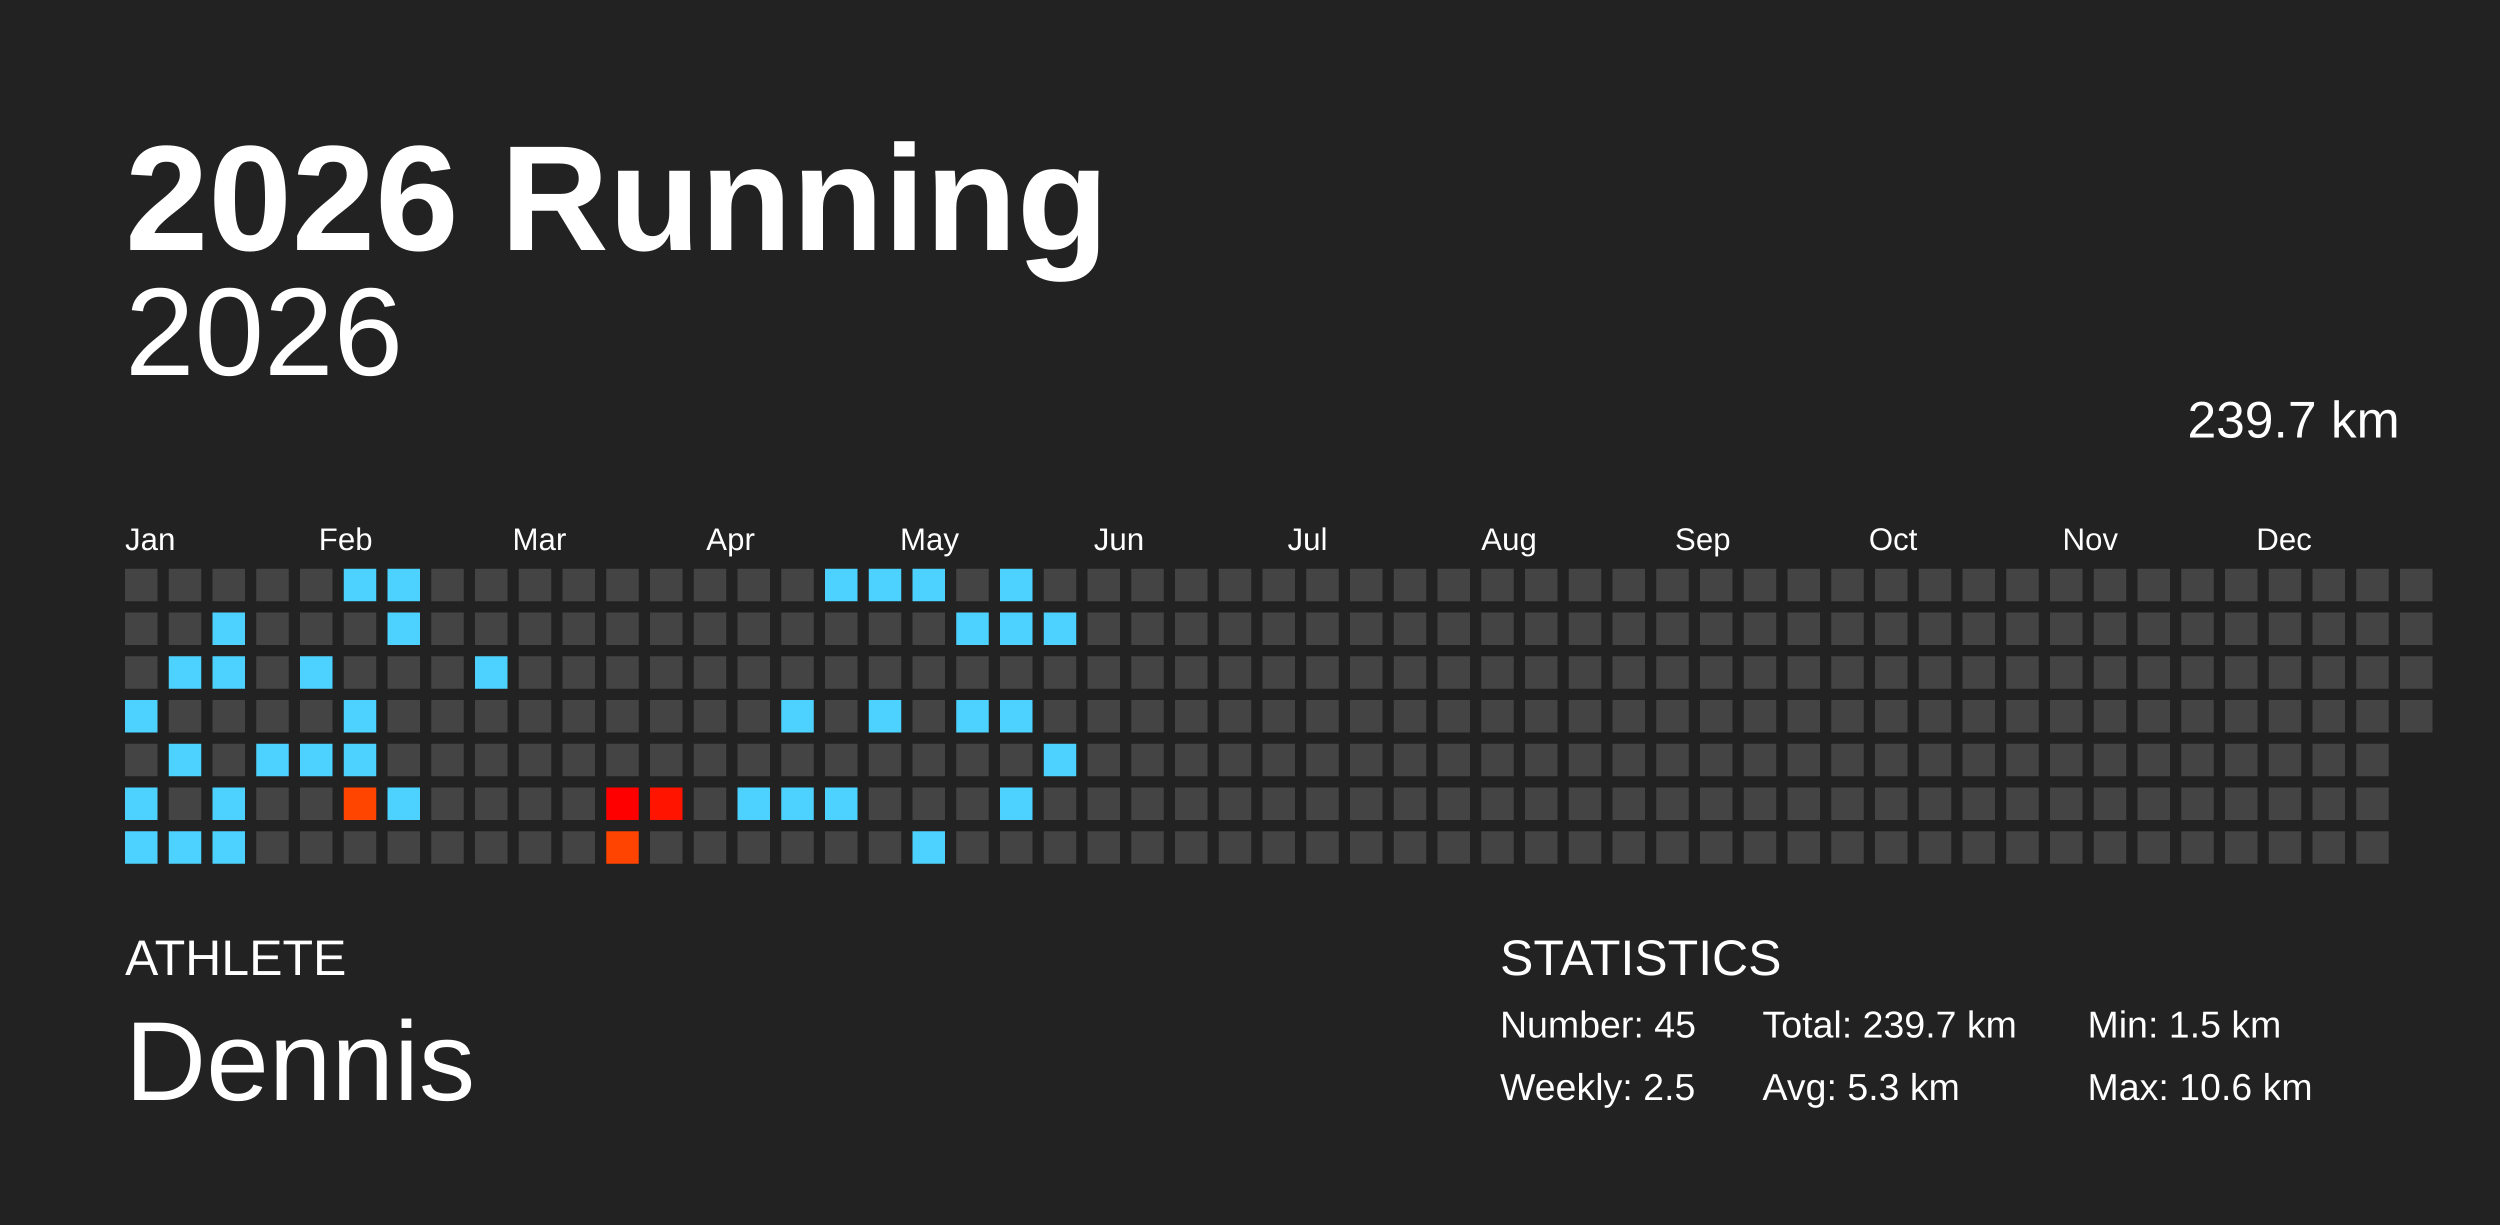
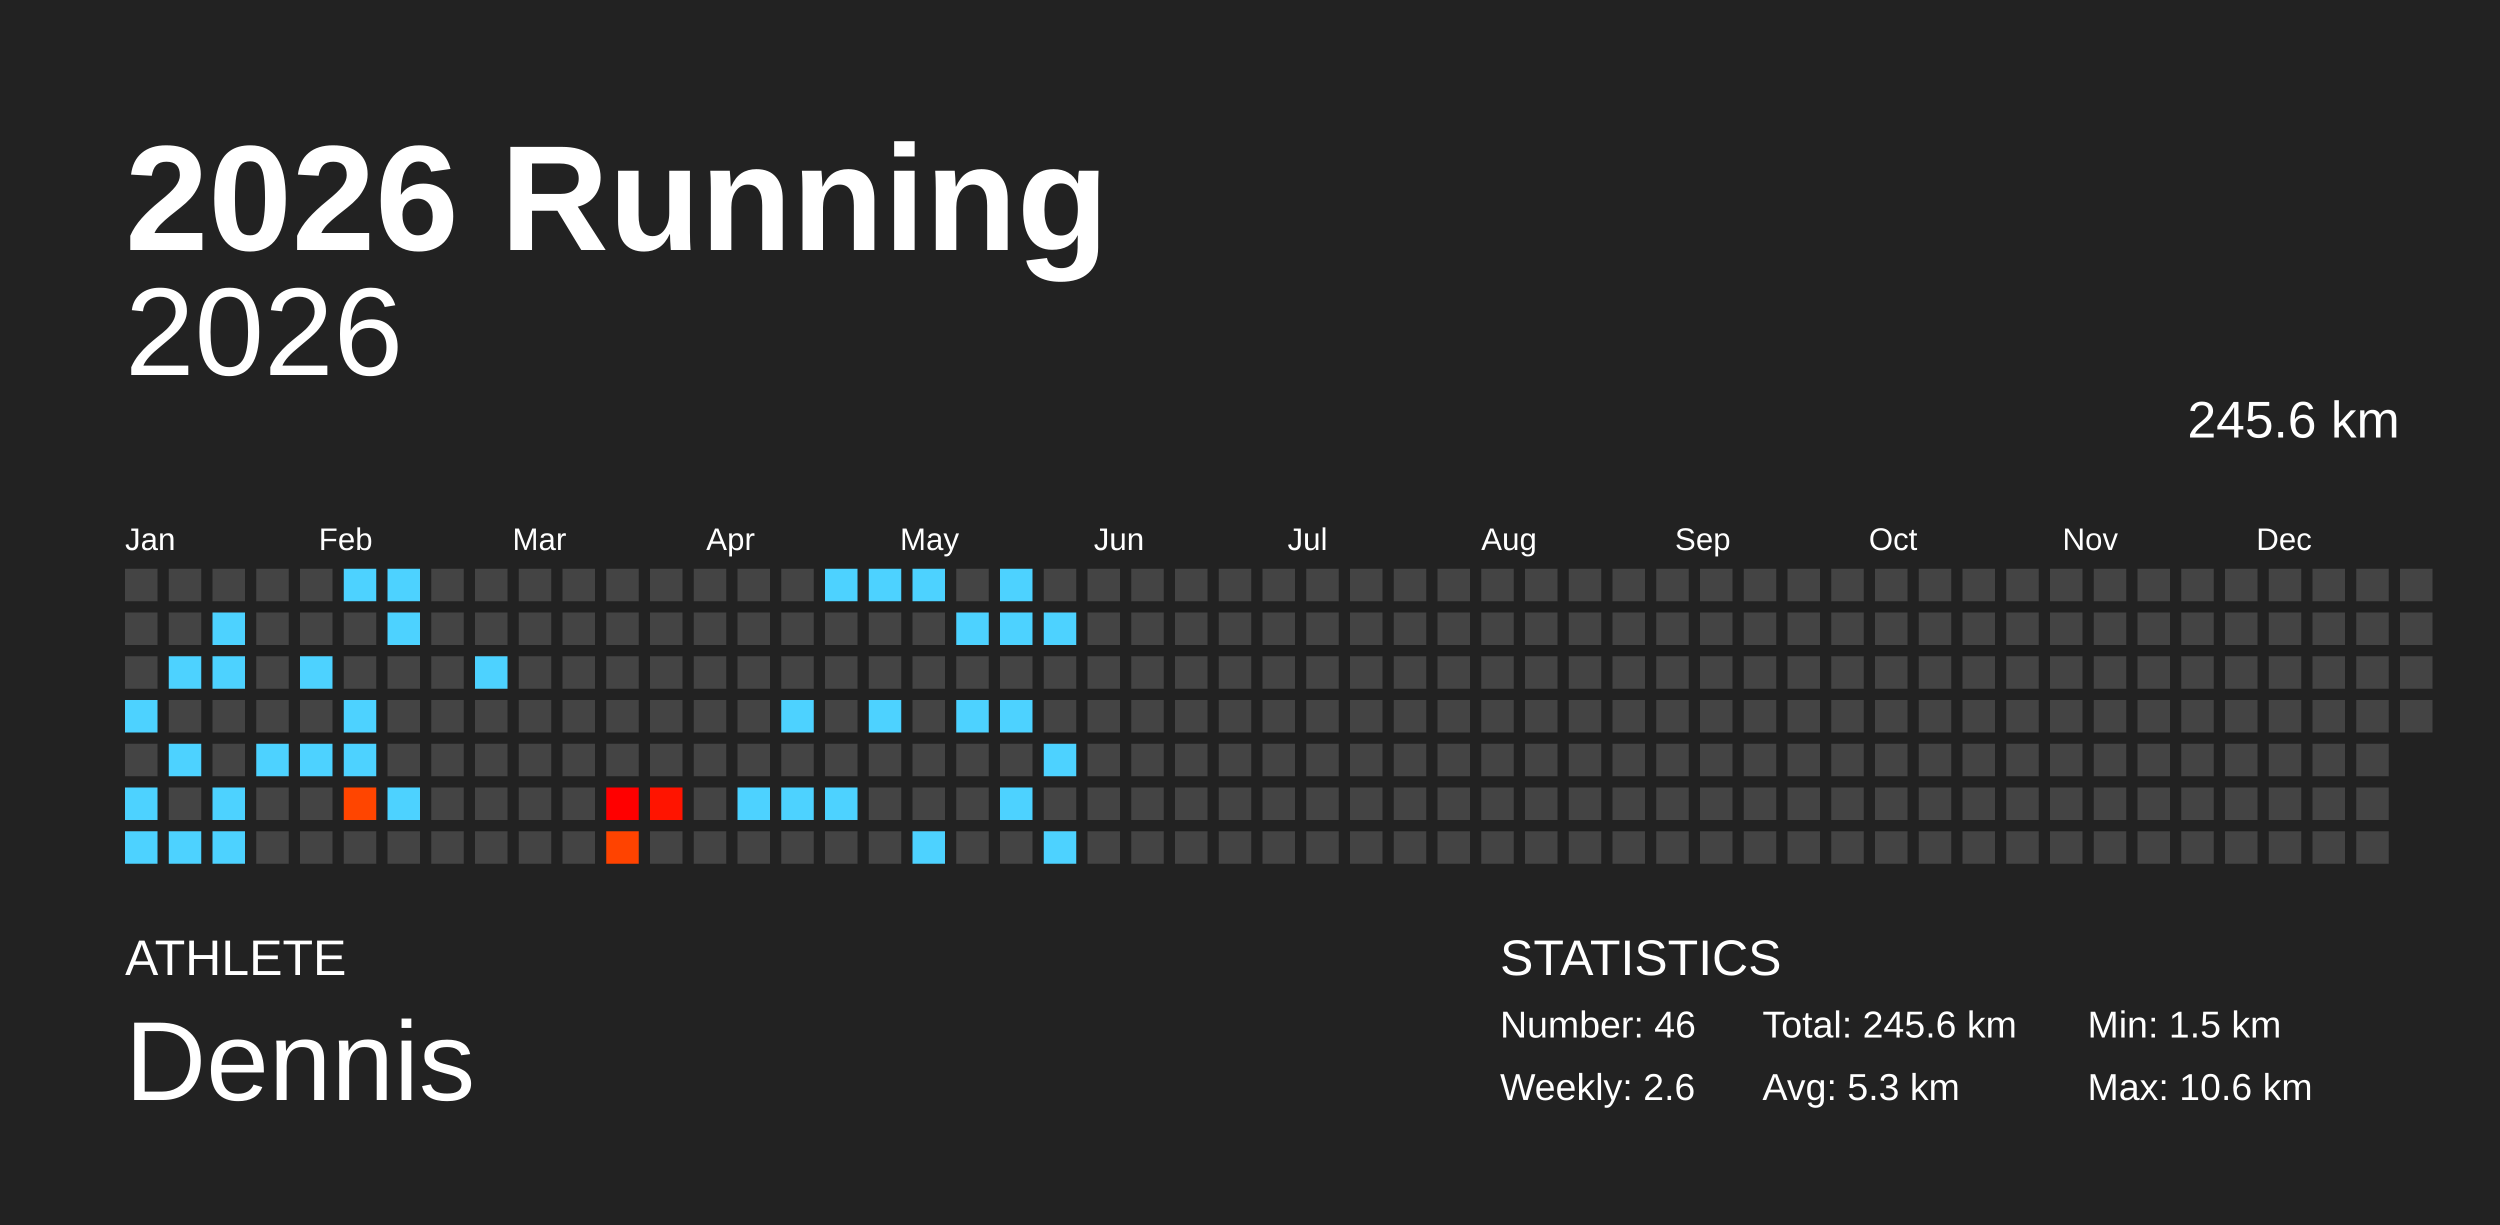
<svg xmlns="http://www.w3.org/2000/svg" baseProfile="full" height="98mm" version="1.1" viewBox="0,0,200,98" width="200mm">
  <defs />
  <rect fill="#222222" height="98" width="200" x="0" y="0" />
  <text fill="#FFFFFF" style="font-size:12px; font-family:Arial; font-weight:bold;" x="10" y="20">2026 Running</text>
  <text fill="#FFFFFF" style="font-size:4px; font-family:Arial" x="10" y="78">ATHLETE</text>
  <text fill="#FFFFFF" style="font-size:9px; font-family:Arial" x="10" y="88">Dennis</text>
  <text fill="#FFFFFF" style="font-size:4px; font-family:Arial" x="120" y="78">STATISTICS</text>
-   <text fill="#FFFFFF" style="font-size:3px; font-family:Arial" x="120" y="83">Number: 45</text>
-   <text fill="#FFFFFF" style="font-size:3px; font-family:Arial" x="120" y="88">Weekly: 2.5</text>
-   <text fill="#FFFFFF" style="font-size:3px; font-family:Arial" x="141" y="83">Total: 239.7 km</text>
+   <text fill="#FFFFFF" style="font-size:3px; font-family:Arial" x="120" y="83">Number: 46</text>
+   <text fill="#FFFFFF" style="font-size:3px; font-family:Arial" x="120" y="88">Weekly: 2.6</text>
+   <text fill="#FFFFFF" style="font-size:3px; font-family:Arial" x="141" y="83">Total: 245.6 km</text>
  <text fill="#FFFFFF" style="font-size:3px; font-family:Arial" x="141" y="88">Avg: 5.3 km</text>
  <text fill="#FFFFFF" style="font-size:3px; font-family:Arial" x="167" y="83">Min: 1.5 km</text>
  <text fill="#FFFFFF" style="font-size:3px; font-family:Arial" x="167" y="88">Max: 10.6 km</text>
  <text alignment-baseline="hanging" fill="#FFFFFF" style="font-size:10.0px; font-family:Arial;" x="10" y="30">2026</text>
-   <text alignment-baseline="hanging" fill="#FFFFFF" style="font-size:4.125px; font-family:Arial;" x="175" y="35">239.7 km</text>
+   <text alignment-baseline="hanging" fill="#FFFFFF" style="font-size:4.125px; font-family:Arial;" x="175" y="35">245.6 km</text>
  <text fill="#FFFFFF" style="font-size:2.5px; font-family:Arial" x="10.0" y="44">Jan</text>
  <text fill="#FFFFFF" style="font-size:2.5px; font-family:Arial" x="25.5" y="44">Feb</text>
  <text fill="#FFFFFF" style="font-size:2.5px; font-family:Arial" x="41.0" y="44">Mar</text>
  <text fill="#FFFFFF" style="font-size:2.5px; font-family:Arial" x="56.5" y="44">Apr</text>
  <text fill="#FFFFFF" style="font-size:2.5px; font-family:Arial" x="72.0" y="44">May</text>
  <text fill="#FFFFFF" style="font-size:2.5px; font-family:Arial" x="87.5" y="44">Jun</text>
  <text fill="#FFFFFF" style="font-size:2.5px; font-family:Arial" x="103.0" y="44">Jul</text>
  <text fill="#FFFFFF" style="font-size:2.5px; font-family:Arial" x="118.5" y="44">Aug</text>
  <text fill="#FFFFFF" style="font-size:2.5px; font-family:Arial" x="134.0" y="44">Sep</text>
  <text fill="#FFFFFF" style="font-size:2.5px; font-family:Arial" x="149.5" y="44">Oct</text>
  <text fill="#FFFFFF" style="font-size:2.5px; font-family:Arial" x="165.0" y="44">Nov</text>
  <text fill="#FFFFFF" style="font-size:2.5px; font-family:Arial" x="180.5" y="44">Dec</text>
  <rect fill="#444444" height="2.6" width="2.6" x="10.0" y="45.5" />
  <rect fill="#444444" height="2.6" width="2.6" x="10.0" y="49.0" />
  <rect fill="#444444" height="2.6" width="2.6" x="10.0" y="52.5" />
  <rect fill="#4dd2ff" height="2.6" width="2.6" x="10.0" y="56.0" />
  <rect fill="#444444" height="2.6" width="2.6" x="10.0" y="59.5" />
  <rect fill="#4dd2ff" height="2.6" width="2.6" x="10.0" y="63.0" />
  <rect fill="#4dd2ff" height="2.6" width="2.6" x="10.0" y="66.5" />
  <rect fill="#444444" height="2.6" width="2.6" x="13.5" y="45.5" />
  <rect fill="#444444" height="2.6" width="2.6" x="13.5" y="49.0" />
  <rect fill="#4dd2ff" height="2.6" width="2.6" x="13.5" y="52.5" />
  <rect fill="#444444" height="2.6" width="2.6" x="13.5" y="56.0" />
  <rect fill="#4dd2ff" height="2.6" width="2.6" x="13.5" y="59.5" />
  <rect fill="#444444" height="2.6" width="2.6" x="13.5" y="63.0" />
  <rect fill="#4dd2ff" height="2.6" width="2.6" x="13.5" y="66.5" />
  <rect fill="#444444" height="2.6" width="2.6" x="17.0" y="45.5" />
  <rect fill="#4dd2ff" height="2.6" width="2.6" x="17.0" y="49.0" />
  <rect fill="#4dd2ff" height="2.6" width="2.6" x="17.0" y="52.5" />
  <rect fill="#444444" height="2.6" width="2.6" x="17.0" y="56.0" />
  <rect fill="#444444" height="2.6" width="2.6" x="17.0" y="59.5" />
  <rect fill="#4dd2ff" height="2.6" width="2.6" x="17.0" y="63.0" />
  <rect fill="#4dd2ff" height="2.6" width="2.6" x="17.0" y="66.5" />
  <rect fill="#444444" height="2.6" width="2.6" x="20.5" y="45.5" />
  <rect fill="#444444" height="2.6" width="2.6" x="20.5" y="49.0" />
  <rect fill="#444444" height="2.6" width="2.6" x="20.5" y="52.5" />
  <rect fill="#444444" height="2.6" width="2.6" x="20.5" y="56.0" />
  <rect fill="#4dd2ff" height="2.6" width="2.6" x="20.5" y="59.5" />
  <rect fill="#444444" height="2.6" width="2.6" x="20.5" y="63.0" />
  <rect fill="#444444" height="2.6" width="2.6" x="20.5" y="66.5" />
  <rect fill="#444444" height="2.6" width="2.6" x="24.0" y="45.5" />
  <rect fill="#444444" height="2.6" width="2.6" x="24.0" y="49.0" />
  <rect fill="#4dd2ff" height="2.6" width="2.6" x="24.0" y="52.5" />
  <rect fill="#444444" height="2.6" width="2.6" x="24.0" y="56.0" />
  <rect fill="#4dd2ff" height="2.6" width="2.6" x="24.0" y="59.5" />
  <rect fill="#444444" height="2.6" width="2.6" x="24.0" y="63.0" />
  <rect fill="#444444" height="2.6" width="2.6" x="24.0" y="66.5" />
  <rect fill="#4dd2ff" height="2.6" width="2.6" x="27.5" y="45.5" />
  <rect fill="#444444" height="2.6" width="2.6" x="27.5" y="49.0" />
  <rect fill="#444444" height="2.6" width="2.6" x="27.5" y="52.5" />
  <rect fill="#4dd2ff" height="2.6" width="2.6" x="27.5" y="56.0" />
  <rect fill="#4dd2ff" height="2.6" width="2.6" x="27.5" y="59.5" />
  <rect fill="#ff4500" height="2.6" width="2.6" x="27.5" y="63.0" />
  <rect fill="#444444" height="2.6" width="2.6" x="27.5" y="66.5" />
  <rect fill="#4dd2ff" height="2.6" width="2.6" x="31.0" y="45.5" />
  <rect fill="#4dd2ff" height="2.6" width="2.6" x="31.0" y="49.0" />
  <rect fill="#444444" height="2.6" width="2.6" x="31.0" y="52.5" />
  <rect fill="#444444" height="2.6" width="2.6" x="31.0" y="56.0" />
  <rect fill="#444444" height="2.6" width="2.6" x="31.0" y="59.5" />
  <rect fill="#4dd2ff" height="2.6" width="2.6" x="31.0" y="63.0" />
  <rect fill="#444444" height="2.6" width="2.6" x="31.0" y="66.5" />
  <rect fill="#444444" height="2.6" width="2.6" x="34.5" y="45.5" />
  <rect fill="#444444" height="2.6" width="2.6" x="34.5" y="49.0" />
  <rect fill="#444444" height="2.6" width="2.6" x="34.5" y="52.5" />
  <rect fill="#444444" height="2.6" width="2.6" x="34.5" y="56.0" />
  <rect fill="#444444" height="2.6" width="2.6" x="34.5" y="59.5" />
  <rect fill="#444444" height="2.6" width="2.6" x="34.5" y="63.0" />
  <rect fill="#444444" height="2.6" width="2.6" x="34.5" y="66.5" />
  <rect fill="#444444" height="2.6" width="2.6" x="38.0" y="45.5" />
  <rect fill="#444444" height="2.6" width="2.6" x="38.0" y="49.0" />
  <rect fill="#4dd2ff" height="2.6" width="2.6" x="38.0" y="52.5" />
  <rect fill="#444444" height="2.6" width="2.6" x="38.0" y="56.0" />
  <rect fill="#444444" height="2.6" width="2.6" x="38.0" y="59.5" />
  <rect fill="#444444" height="2.6" width="2.6" x="38.0" y="63.0" />
  <rect fill="#444444" height="2.6" width="2.6" x="38.0" y="66.5" />
  <rect fill="#444444" height="2.6" width="2.6" x="41.5" y="45.5" />
  <rect fill="#444444" height="2.6" width="2.6" x="41.5" y="49.0" />
  <rect fill="#444444" height="2.6" width="2.6" x="41.5" y="52.5" />
  <rect fill="#444444" height="2.6" width="2.6" x="41.5" y="56.0" />
  <rect fill="#444444" height="2.6" width="2.6" x="41.5" y="59.5" />
  <rect fill="#444444" height="2.6" width="2.6" x="41.5" y="63.0" />
  <rect fill="#444444" height="2.6" width="2.6" x="41.5" y="66.5" />
  <rect fill="#444444" height="2.6" width="2.6" x="45.0" y="45.5" />
  <rect fill="#444444" height="2.6" width="2.6" x="45.0" y="49.0" />
  <rect fill="#444444" height="2.6" width="2.6" x="45.0" y="52.5" />
  <rect fill="#444444" height="2.6" width="2.6" x="45.0" y="56.0" />
  <rect fill="#444444" height="2.6" width="2.6" x="45.0" y="59.5" />
  <rect fill="#444444" height="2.6" width="2.6" x="45.0" y="63.0" />
  <rect fill="#444444" height="2.6" width="2.6" x="45.0" y="66.5" />
  <rect fill="#444444" height="2.6" width="2.6" x="48.5" y="45.5" />
  <rect fill="#444444" height="2.6" width="2.6" x="48.5" y="49.0" />
  <rect fill="#444444" height="2.6" width="2.6" x="48.5" y="52.5" />
  <rect fill="#444444" height="2.6" width="2.6" x="48.5" y="56.0" />
  <rect fill="#444444" height="2.6" width="2.6" x="48.5" y="59.5" />
  <rect fill="#ff0000" height="2.6" width="2.6" x="48.5" y="63.0" />
  <rect fill="#ff4300" height="2.6" width="2.6" x="48.5" y="66.5" />
  <rect fill="#444444" height="2.6" width="2.6" x="52.0" y="45.5" />
  <rect fill="#444444" height="2.6" width="2.6" x="52.0" y="49.0" />
  <rect fill="#444444" height="2.6" width="2.6" x="52.0" y="52.5" />
  <rect fill="#444444" height="2.6" width="2.6" x="52.0" y="56.0" />
  <rect fill="#444444" height="2.6" width="2.6" x="52.0" y="59.5" />
  <rect fill="#ff1400" height="2.6" width="2.6" x="52.0" y="63.0" />
  <rect fill="#444444" height="2.6" width="2.6" x="52.0" y="66.5" />
  <rect fill="#444444" height="2.6" width="2.6" x="55.5" y="45.5" />
  <rect fill="#444444" height="2.6" width="2.6" x="55.5" y="49.0" />
  <rect fill="#444444" height="2.6" width="2.6" x="55.5" y="52.5" />
  <rect fill="#444444" height="2.6" width="2.6" x="55.5" y="56.0" />
  <rect fill="#444444" height="2.6" width="2.6" x="55.5" y="59.5" />
  <rect fill="#444444" height="2.6" width="2.6" x="55.5" y="63.0" />
  <rect fill="#444444" height="2.6" width="2.6" x="55.5" y="66.5" />
  <rect fill="#444444" height="2.6" width="2.6" x="59.0" y="45.5" />
  <rect fill="#444444" height="2.6" width="2.6" x="59.0" y="49.0" />
  <rect fill="#444444" height="2.6" width="2.6" x="59.0" y="52.5" />
  <rect fill="#444444" height="2.6" width="2.6" x="59.0" y="56.0" />
  <rect fill="#444444" height="2.6" width="2.6" x="59.0" y="59.5" />
  <rect fill="#4dd2ff" height="2.6" width="2.6" x="59.0" y="63.0" />
  <rect fill="#444444" height="2.6" width="2.6" x="59.0" y="66.5" />
  <rect fill="#444444" height="2.6" width="2.6" x="62.5" y="45.5" />
  <rect fill="#444444" height="2.6" width="2.6" x="62.5" y="49.0" />
  <rect fill="#444444" height="2.6" width="2.6" x="62.5" y="52.5" />
  <rect fill="#4dd2ff" height="2.6" width="2.6" x="62.5" y="56.0" />
  <rect fill="#444444" height="2.6" width="2.6" x="62.5" y="59.5" />
  <rect fill="#4dd2ff" height="2.6" width="2.6" x="62.5" y="63.0" />
  <rect fill="#444444" height="2.6" width="2.6" x="62.5" y="66.5" />
  <rect fill="#4dd2ff" height="2.6" width="2.6" x="66.0" y="45.5" />
  <rect fill="#444444" height="2.6" width="2.6" x="66.0" y="49.0" />
  <rect fill="#444444" height="2.6" width="2.6" x="66.0" y="52.5" />
  <rect fill="#444444" height="2.6" width="2.6" x="66.0" y="56.0" />
  <rect fill="#444444" height="2.6" width="2.6" x="66.0" y="59.5" />
  <rect fill="#4dd2ff" height="2.6" width="2.6" x="66.0" y="63.0" />
  <rect fill="#444444" height="2.6" width="2.6" x="66.0" y="66.5" />
  <rect fill="#4dd2ff" height="2.6" width="2.6" x="69.5" y="45.5" />
  <rect fill="#444444" height="2.6" width="2.6" x="69.5" y="49.0" />
  <rect fill="#444444" height="2.6" width="2.6" x="69.5" y="52.5" />
  <rect fill="#4dd2ff" height="2.6" width="2.6" x="69.5" y="56.0" />
  <rect fill="#444444" height="2.6" width="2.6" x="69.5" y="59.5" />
  <rect fill="#444444" height="2.6" width="2.6" x="69.5" y="63.0" />
  <rect fill="#444444" height="2.6" width="2.6" x="69.5" y="66.5" />
  <rect fill="#4dd2ff" height="2.6" width="2.6" x="73.0" y="45.5" />
  <rect fill="#444444" height="2.6" width="2.6" x="73.0" y="49.0" />
  <rect fill="#444444" height="2.6" width="2.6" x="73.0" y="52.5" />
  <rect fill="#444444" height="2.6" width="2.6" x="73.0" y="56.0" />
  <rect fill="#444444" height="2.6" width="2.6" x="73.0" y="59.5" />
  <rect fill="#444444" height="2.6" width="2.6" x="73.0" y="63.0" />
  <rect fill="#4dd2ff" height="2.6" width="2.6" x="73.0" y="66.5" />
  <rect fill="#444444" height="2.6" width="2.6" x="76.5" y="45.5" />
  <rect fill="#4dd2ff" height="2.6" width="2.6" x="76.5" y="49.0" />
  <rect fill="#444444" height="2.6" width="2.6" x="76.5" y="52.5" />
  <rect fill="#4dd2ff" height="2.6" width="2.6" x="76.5" y="56.0" />
  <rect fill="#444444" height="2.6" width="2.6" x="76.5" y="59.5" />
  <rect fill="#444444" height="2.6" width="2.6" x="76.5" y="63.0" />
  <rect fill="#444444" height="2.6" width="2.6" x="76.5" y="66.5" />
  <rect fill="#4dd2ff" height="2.6" width="2.6" x="80.0" y="45.5" />
  <rect fill="#4dd2ff" height="2.6" width="2.6" x="80.0" y="49.0" />
  <rect fill="#444444" height="2.6" width="2.6" x="80.0" y="52.5" />
  <rect fill="#4dd2ff" height="2.6" width="2.6" x="80.0" y="56.0" />
  <rect fill="#444444" height="2.6" width="2.6" x="80.0" y="59.5" />
  <rect fill="#4dd2ff" height="2.6" width="2.6" x="80.0" y="63.0" />
  <rect fill="#444444" height="2.6" width="2.6" x="80.0" y="66.5" />
  <rect fill="#444444" height="2.6" width="2.6" x="83.5" y="45.5" />
  <rect fill="#4dd2ff" height="2.6" width="2.6" x="83.5" y="49.0" />
  <rect fill="#444444" height="2.6" width="2.6" x="83.5" y="52.5" />
  <rect fill="#444444" height="2.6" width="2.6" x="83.5" y="56.0" />
  <rect fill="#4dd2ff" height="2.6" width="2.6" x="83.5" y="59.5" />
  <rect fill="#444444" height="2.6" width="2.6" x="83.5" y="63.0" />
-   <rect fill="#444444" height="2.6" width="2.6" x="83.5" y="66.5" />
+   <rect fill="#4dd2ff" height="2.6" width="2.6" x="83.5" y="66.5" />
  <rect fill="#444444" height="2.6" width="2.6" x="87.0" y="45.5" />
  <rect fill="#444444" height="2.6" width="2.6" x="87.0" y="49.0" />
  <rect fill="#444444" height="2.6" width="2.6" x="87.0" y="52.5" />
  <rect fill="#444444" height="2.6" width="2.6" x="87.0" y="56.0" />
  <rect fill="#444444" height="2.6" width="2.6" x="87.0" y="59.5" />
  <rect fill="#444444" height="2.6" width="2.6" x="87.0" y="63.0" />
  <rect fill="#444444" height="2.6" width="2.6" x="87.0" y="66.5" />
  <rect fill="#444444" height="2.6" width="2.6" x="90.5" y="45.5" />
  <rect fill="#444444" height="2.6" width="2.6" x="90.5" y="49.0" />
  <rect fill="#444444" height="2.6" width="2.6" x="90.5" y="52.5" />
  <rect fill="#444444" height="2.6" width="2.6" x="90.5" y="56.0" />
  <rect fill="#444444" height="2.6" width="2.6" x="90.5" y="59.5" />
  <rect fill="#444444" height="2.6" width="2.6" x="90.5" y="63.0" />
  <rect fill="#444444" height="2.6" width="2.6" x="90.5" y="66.5" />
  <rect fill="#444444" height="2.6" width="2.6" x="94.0" y="45.5" />
  <rect fill="#444444" height="2.6" width="2.6" x="94.0" y="49.0" />
  <rect fill="#444444" height="2.6" width="2.6" x="94.0" y="52.5" />
  <rect fill="#444444" height="2.6" width="2.6" x="94.0" y="56.0" />
  <rect fill="#444444" height="2.6" width="2.6" x="94.0" y="59.5" />
  <rect fill="#444444" height="2.6" width="2.6" x="94.0" y="63.0" />
  <rect fill="#444444" height="2.6" width="2.6" x="94.0" y="66.5" />
  <rect fill="#444444" height="2.6" width="2.6" x="97.5" y="45.5" />
  <rect fill="#444444" height="2.6" width="2.6" x="97.5" y="49.0" />
  <rect fill="#444444" height="2.6" width="2.6" x="97.5" y="52.5" />
  <rect fill="#444444" height="2.6" width="2.6" x="97.5" y="56.0" />
  <rect fill="#444444" height="2.6" width="2.6" x="97.5" y="59.5" />
  <rect fill="#444444" height="2.6" width="2.6" x="97.5" y="63.0" />
  <rect fill="#444444" height="2.6" width="2.6" x="97.5" y="66.5" />
  <rect fill="#444444" height="2.6" width="2.6" x="101.0" y="45.5" />
  <rect fill="#444444" height="2.6" width="2.6" x="101.0" y="49.0" />
  <rect fill="#444444" height="2.6" width="2.6" x="101.0" y="52.5" />
  <rect fill="#444444" height="2.6" width="2.6" x="101.0" y="56.0" />
  <rect fill="#444444" height="2.6" width="2.6" x="101.0" y="59.5" />
  <rect fill="#444444" height="2.6" width="2.6" x="101.0" y="63.0" />
  <rect fill="#444444" height="2.6" width="2.6" x="101.0" y="66.5" />
  <rect fill="#444444" height="2.6" width="2.6" x="104.5" y="45.5" />
  <rect fill="#444444" height="2.6" width="2.6" x="104.5" y="49.0" />
  <rect fill="#444444" height="2.6" width="2.6" x="104.5" y="52.5" />
  <rect fill="#444444" height="2.6" width="2.6" x="104.5" y="56.0" />
  <rect fill="#444444" height="2.6" width="2.6" x="104.5" y="59.5" />
  <rect fill="#444444" height="2.6" width="2.6" x="104.5" y="63.0" />
  <rect fill="#444444" height="2.6" width="2.6" x="104.5" y="66.5" />
  <rect fill="#444444" height="2.6" width="2.6" x="108.0" y="45.5" />
  <rect fill="#444444" height="2.6" width="2.6" x="108.0" y="49.0" />
  <rect fill="#444444" height="2.6" width="2.6" x="108.0" y="52.5" />
  <rect fill="#444444" height="2.6" width="2.6" x="108.0" y="56.0" />
  <rect fill="#444444" height="2.6" width="2.6" x="108.0" y="59.5" />
  <rect fill="#444444" height="2.6" width="2.6" x="108.0" y="63.0" />
  <rect fill="#444444" height="2.6" width="2.6" x="108.0" y="66.5" />
  <rect fill="#444444" height="2.6" width="2.6" x="111.5" y="45.5" />
  <rect fill="#444444" height="2.6" width="2.6" x="111.5" y="49.0" />
  <rect fill="#444444" height="2.6" width="2.6" x="111.5" y="52.5" />
  <rect fill="#444444" height="2.6" width="2.6" x="111.5" y="56.0" />
  <rect fill="#444444" height="2.6" width="2.6" x="111.5" y="59.5" />
  <rect fill="#444444" height="2.6" width="2.6" x="111.5" y="63.0" />
  <rect fill="#444444" height="2.6" width="2.6" x="111.5" y="66.5" />
  <rect fill="#444444" height="2.6" width="2.6" x="115.0" y="45.5" />
  <rect fill="#444444" height="2.6" width="2.6" x="115.0" y="49.0" />
  <rect fill="#444444" height="2.6" width="2.6" x="115.0" y="52.5" />
  <rect fill="#444444" height="2.6" width="2.6" x="115.0" y="56.0" />
  <rect fill="#444444" height="2.6" width="2.6" x="115.0" y="59.5" />
  <rect fill="#444444" height="2.6" width="2.6" x="115.0" y="63.0" />
  <rect fill="#444444" height="2.6" width="2.6" x="115.0" y="66.5" />
  <rect fill="#444444" height="2.6" width="2.6" x="118.5" y="45.5" />
  <rect fill="#444444" height="2.6" width="2.6" x="118.5" y="49.0" />
  <rect fill="#444444" height="2.6" width="2.6" x="118.5" y="52.5" />
  <rect fill="#444444" height="2.6" width="2.6" x="118.5" y="56.0" />
  <rect fill="#444444" height="2.6" width="2.6" x="118.5" y="59.5" />
  <rect fill="#444444" height="2.6" width="2.6" x="118.5" y="63.0" />
  <rect fill="#444444" height="2.6" width="2.6" x="118.5" y="66.5" />
  <rect fill="#444444" height="2.6" width="2.6" x="122.0" y="45.5" />
  <rect fill="#444444" height="2.6" width="2.6" x="122.0" y="49.0" />
  <rect fill="#444444" height="2.6" width="2.6" x="122.0" y="52.5" />
  <rect fill="#444444" height="2.6" width="2.6" x="122.0" y="56.0" />
  <rect fill="#444444" height="2.6" width="2.6" x="122.0" y="59.5" />
  <rect fill="#444444" height="2.6" width="2.6" x="122.0" y="63.0" />
  <rect fill="#444444" height="2.6" width="2.6" x="122.0" y="66.5" />
  <rect fill="#444444" height="2.6" width="2.6" x="125.5" y="45.5" />
  <rect fill="#444444" height="2.6" width="2.6" x="125.5" y="49.0" />
  <rect fill="#444444" height="2.6" width="2.6" x="125.5" y="52.5" />
  <rect fill="#444444" height="2.6" width="2.6" x="125.5" y="56.0" />
  <rect fill="#444444" height="2.6" width="2.6" x="125.5" y="59.5" />
  <rect fill="#444444" height="2.6" width="2.6" x="125.5" y="63.0" />
  <rect fill="#444444" height="2.6" width="2.6" x="125.5" y="66.5" />
  <rect fill="#444444" height="2.6" width="2.6" x="129.0" y="45.5" />
  <rect fill="#444444" height="2.6" width="2.6" x="129.0" y="49.0" />
  <rect fill="#444444" height="2.6" width="2.6" x="129.0" y="52.5" />
  <rect fill="#444444" height="2.6" width="2.6" x="129.0" y="56.0" />
  <rect fill="#444444" height="2.6" width="2.6" x="129.0" y="59.5" />
  <rect fill="#444444" height="2.6" width="2.6" x="129.0" y="63.0" />
  <rect fill="#444444" height="2.6" width="2.6" x="129.0" y="66.5" />
  <rect fill="#444444" height="2.6" width="2.6" x="132.5" y="45.5" />
  <rect fill="#444444" height="2.6" width="2.6" x="132.5" y="49.0" />
  <rect fill="#444444" height="2.6" width="2.6" x="132.5" y="52.5" />
  <rect fill="#444444" height="2.6" width="2.6" x="132.5" y="56.0" />
  <rect fill="#444444" height="2.6" width="2.6" x="132.5" y="59.5" />
  <rect fill="#444444" height="2.6" width="2.6" x="132.5" y="63.0" />
  <rect fill="#444444" height="2.6" width="2.6" x="132.5" y="66.5" />
  <rect fill="#444444" height="2.6" width="2.6" x="136.0" y="45.5" />
  <rect fill="#444444" height="2.6" width="2.6" x="136.0" y="49.0" />
  <rect fill="#444444" height="2.6" width="2.6" x="136.0" y="52.5" />
  <rect fill="#444444" height="2.6" width="2.6" x="136.0" y="56.0" />
  <rect fill="#444444" height="2.6" width="2.6" x="136.0" y="59.5" />
  <rect fill="#444444" height="2.6" width="2.6" x="136.0" y="63.0" />
  <rect fill="#444444" height="2.6" width="2.6" x="136.0" y="66.5" />
  <rect fill="#444444" height="2.6" width="2.6" x="139.5" y="45.5" />
  <rect fill="#444444" height="2.6" width="2.6" x="139.5" y="49.0" />
  <rect fill="#444444" height="2.6" width="2.6" x="139.5" y="52.5" />
  <rect fill="#444444" height="2.6" width="2.6" x="139.5" y="56.0" />
  <rect fill="#444444" height="2.6" width="2.6" x="139.5" y="59.5" />
  <rect fill="#444444" height="2.6" width="2.6" x="139.5" y="63.0" />
  <rect fill="#444444" height="2.6" width="2.6" x="139.5" y="66.5" />
  <rect fill="#444444" height="2.6" width="2.6" x="143.0" y="45.5" />
  <rect fill="#444444" height="2.6" width="2.6" x="143.0" y="49.0" />
  <rect fill="#444444" height="2.6" width="2.6" x="143.0" y="52.5" />
  <rect fill="#444444" height="2.6" width="2.6" x="143.0" y="56.0" />
  <rect fill="#444444" height="2.6" width="2.6" x="143.0" y="59.5" />
  <rect fill="#444444" height="2.6" width="2.6" x="143.0" y="63.0" />
  <rect fill="#444444" height="2.6" width="2.6" x="143.0" y="66.5" />
  <rect fill="#444444" height="2.6" width="2.6" x="146.5" y="45.5" />
  <rect fill="#444444" height="2.6" width="2.6" x="146.5" y="49.0" />
  <rect fill="#444444" height="2.6" width="2.6" x="146.5" y="52.5" />
  <rect fill="#444444" height="2.6" width="2.6" x="146.5" y="56.0" />
  <rect fill="#444444" height="2.6" width="2.6" x="146.5" y="59.5" />
  <rect fill="#444444" height="2.6" width="2.6" x="146.5" y="63.0" />
  <rect fill="#444444" height="2.6" width="2.6" x="146.5" y="66.5" />
  <rect fill="#444444" height="2.6" width="2.6" x="150.0" y="45.5" />
  <rect fill="#444444" height="2.6" width="2.6" x="150.0" y="49.0" />
  <rect fill="#444444" height="2.6" width="2.6" x="150.0" y="52.5" />
  <rect fill="#444444" height="2.6" width="2.6" x="150.0" y="56.0" />
  <rect fill="#444444" height="2.6" width="2.6" x="150.0" y="59.5" />
  <rect fill="#444444" height="2.6" width="2.6" x="150.0" y="63.0" />
  <rect fill="#444444" height="2.6" width="2.6" x="150.0" y="66.5" />
  <rect fill="#444444" height="2.6" width="2.6" x="153.5" y="45.5" />
  <rect fill="#444444" height="2.6" width="2.6" x="153.5" y="49.0" />
  <rect fill="#444444" height="2.6" width="2.6" x="153.5" y="52.5" />
  <rect fill="#444444" height="2.6" width="2.6" x="153.5" y="56.0" />
  <rect fill="#444444" height="2.6" width="2.6" x="153.5" y="59.5" />
  <rect fill="#444444" height="2.6" width="2.6" x="153.5" y="63.0" />
  <rect fill="#444444" height="2.6" width="2.6" x="153.5" y="66.5" />
  <rect fill="#444444" height="2.6" width="2.6" x="157.0" y="45.5" />
  <rect fill="#444444" height="2.6" width="2.6" x="157.0" y="49.0" />
  <rect fill="#444444" height="2.6" width="2.6" x="157.0" y="52.5" />
  <rect fill="#444444" height="2.6" width="2.6" x="157.0" y="56.0" />
  <rect fill="#444444" height="2.6" width="2.6" x="157.0" y="59.5" />
  <rect fill="#444444" height="2.6" width="2.6" x="157.0" y="63.0" />
  <rect fill="#444444" height="2.6" width="2.6" x="157.0" y="66.5" />
  <rect fill="#444444" height="2.6" width="2.6" x="160.5" y="45.5" />
  <rect fill="#444444" height="2.6" width="2.6" x="160.5" y="49.0" />
  <rect fill="#444444" height="2.6" width="2.6" x="160.5" y="52.5" />
  <rect fill="#444444" height="2.6" width="2.6" x="160.5" y="56.0" />
  <rect fill="#444444" height="2.6" width="2.6" x="160.5" y="59.5" />
  <rect fill="#444444" height="2.6" width="2.6" x="160.5" y="63.0" />
  <rect fill="#444444" height="2.6" width="2.6" x="160.5" y="66.5" />
  <rect fill="#444444" height="2.6" width="2.6" x="164.0" y="45.5" />
  <rect fill="#444444" height="2.6" width="2.6" x="164.0" y="49.0" />
  <rect fill="#444444" height="2.6" width="2.6" x="164.0" y="52.5" />
  <rect fill="#444444" height="2.6" width="2.6" x="164.0" y="56.0" />
  <rect fill="#444444" height="2.6" width="2.6" x="164.0" y="59.5" />
  <rect fill="#444444" height="2.6" width="2.6" x="164.0" y="63.0" />
  <rect fill="#444444" height="2.6" width="2.6" x="164.0" y="66.5" />
  <rect fill="#444444" height="2.6" width="2.6" x="167.5" y="45.5" />
  <rect fill="#444444" height="2.6" width="2.6" x="167.5" y="49.0" />
  <rect fill="#444444" height="2.6" width="2.6" x="167.5" y="52.5" />
  <rect fill="#444444" height="2.6" width="2.6" x="167.5" y="56.0" />
  <rect fill="#444444" height="2.6" width="2.6" x="167.5" y="59.5" />
  <rect fill="#444444" height="2.6" width="2.6" x="167.5" y="63.0" />
  <rect fill="#444444" height="2.6" width="2.6" x="167.5" y="66.5" />
  <rect fill="#444444" height="2.6" width="2.6" x="171.0" y="45.5" />
  <rect fill="#444444" height="2.6" width="2.6" x="171.0" y="49.0" />
  <rect fill="#444444" height="2.6" width="2.6" x="171.0" y="52.5" />
  <rect fill="#444444" height="2.6" width="2.6" x="171.0" y="56.0" />
  <rect fill="#444444" height="2.6" width="2.6" x="171.0" y="59.5" />
  <rect fill="#444444" height="2.6" width="2.6" x="171.0" y="63.0" />
  <rect fill="#444444" height="2.6" width="2.6" x="171.0" y="66.5" />
  <rect fill="#444444" height="2.6" width="2.6" x="174.5" y="45.5" />
  <rect fill="#444444" height="2.6" width="2.6" x="174.5" y="49.0" />
  <rect fill="#444444" height="2.6" width="2.6" x="174.5" y="52.5" />
  <rect fill="#444444" height="2.6" width="2.6" x="174.5" y="56.0" />
  <rect fill="#444444" height="2.6" width="2.6" x="174.5" y="59.5" />
  <rect fill="#444444" height="2.6" width="2.6" x="174.5" y="63.0" />
  <rect fill="#444444" height="2.6" width="2.6" x="174.5" y="66.5" />
  <rect fill="#444444" height="2.6" width="2.6" x="178.0" y="45.5" />
  <rect fill="#444444" height="2.6" width="2.6" x="178.0" y="49.0" />
  <rect fill="#444444" height="2.6" width="2.6" x="178.0" y="52.5" />
  <rect fill="#444444" height="2.6" width="2.6" x="178.0" y="56.0" />
  <rect fill="#444444" height="2.6" width="2.6" x="178.0" y="59.5" />
  <rect fill="#444444" height="2.6" width="2.6" x="178.0" y="63.0" />
  <rect fill="#444444" height="2.6" width="2.6" x="178.0" y="66.5" />
  <rect fill="#444444" height="2.6" width="2.6" x="181.5" y="45.5" />
  <rect fill="#444444" height="2.6" width="2.6" x="181.5" y="49.0" />
  <rect fill="#444444" height="2.6" width="2.6" x="181.5" y="52.5" />
  <rect fill="#444444" height="2.6" width="2.6" x="181.5" y="56.0" />
  <rect fill="#444444" height="2.6" width="2.6" x="181.5" y="59.5" />
  <rect fill="#444444" height="2.6" width="2.6" x="181.5" y="63.0" />
  <rect fill="#444444" height="2.6" width="2.6" x="181.5" y="66.5" />
  <rect fill="#444444" height="2.6" width="2.6" x="185.0" y="45.5" />
  <rect fill="#444444" height="2.6" width="2.6" x="185.0" y="49.0" />
  <rect fill="#444444" height="2.6" width="2.6" x="185.0" y="52.5" />
  <rect fill="#444444" height="2.6" width="2.6" x="185.0" y="56.0" />
  <rect fill="#444444" height="2.6" width="2.6" x="185.0" y="59.5" />
  <rect fill="#444444" height="2.6" width="2.6" x="185.0" y="63.0" />
  <rect fill="#444444" height="2.6" width="2.6" x="185.0" y="66.5" />
  <rect fill="#444444" height="2.6" width="2.6" x="188.5" y="45.5" />
  <rect fill="#444444" height="2.6" width="2.6" x="188.5" y="49.0" />
  <rect fill="#444444" height="2.6" width="2.6" x="188.5" y="52.5" />
  <rect fill="#444444" height="2.6" width="2.6" x="188.5" y="56.0" />
  <rect fill="#444444" height="2.6" width="2.6" x="188.5" y="59.5" />
  <rect fill="#444444" height="2.6" width="2.6" x="188.5" y="63.0" />
  <rect fill="#444444" height="2.6" width="2.6" x="188.5" y="66.5" />
  <rect fill="#444444" height="2.6" width="2.6" x="192.0" y="45.5" />
  <rect fill="#444444" height="2.6" width="2.6" x="192.0" y="49.0" />
  <rect fill="#444444" height="2.6" width="2.6" x="192.0" y="52.5" />
  <rect fill="#444444" height="2.6" width="2.6" x="192.0" y="56.0" />
</svg>
